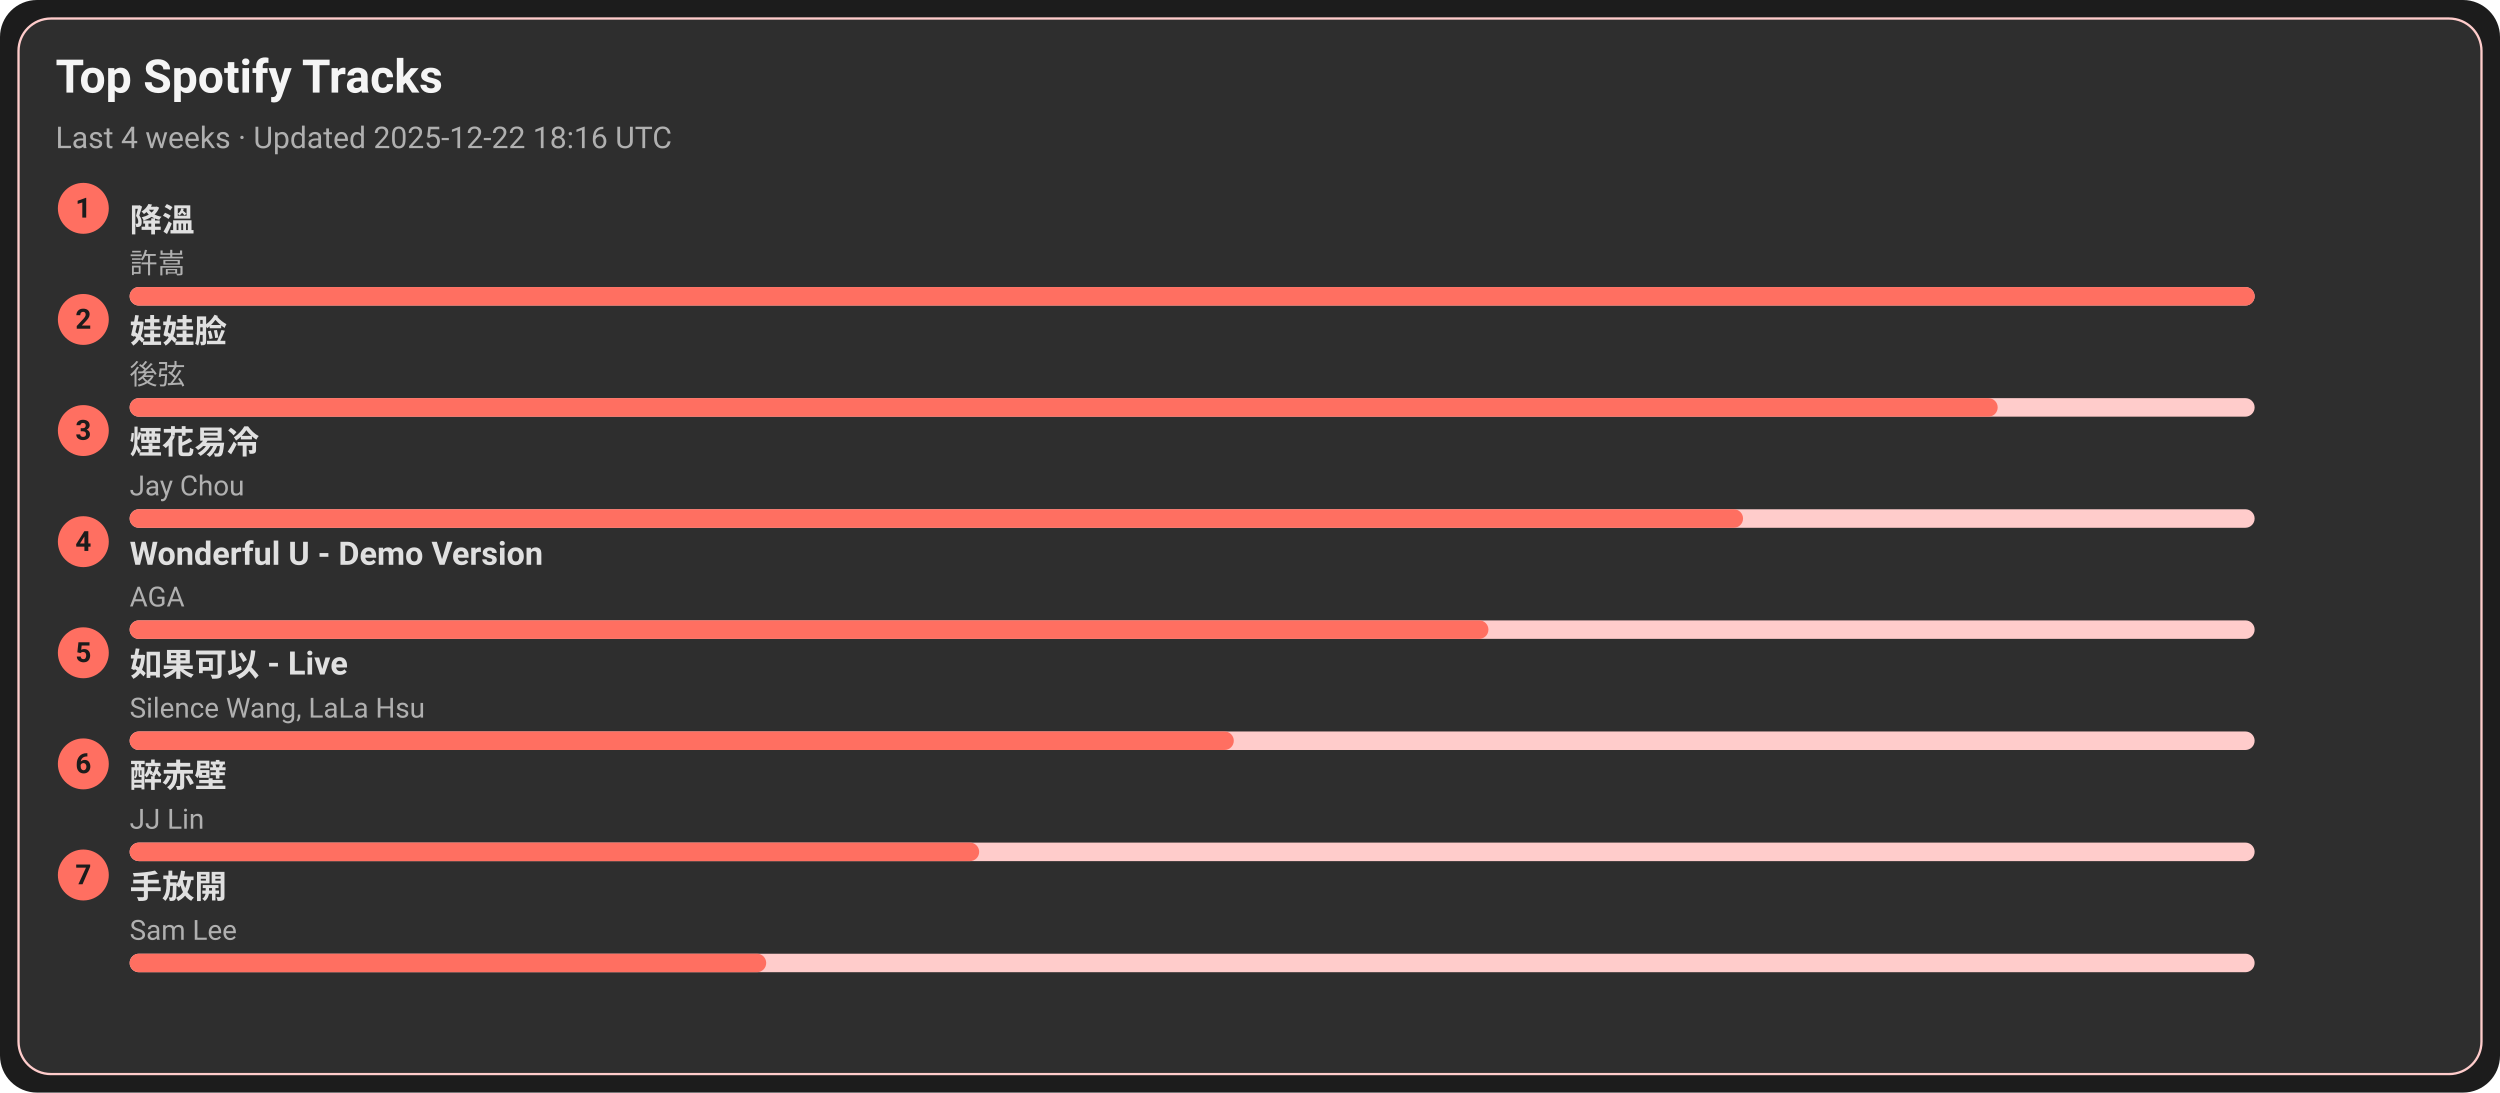
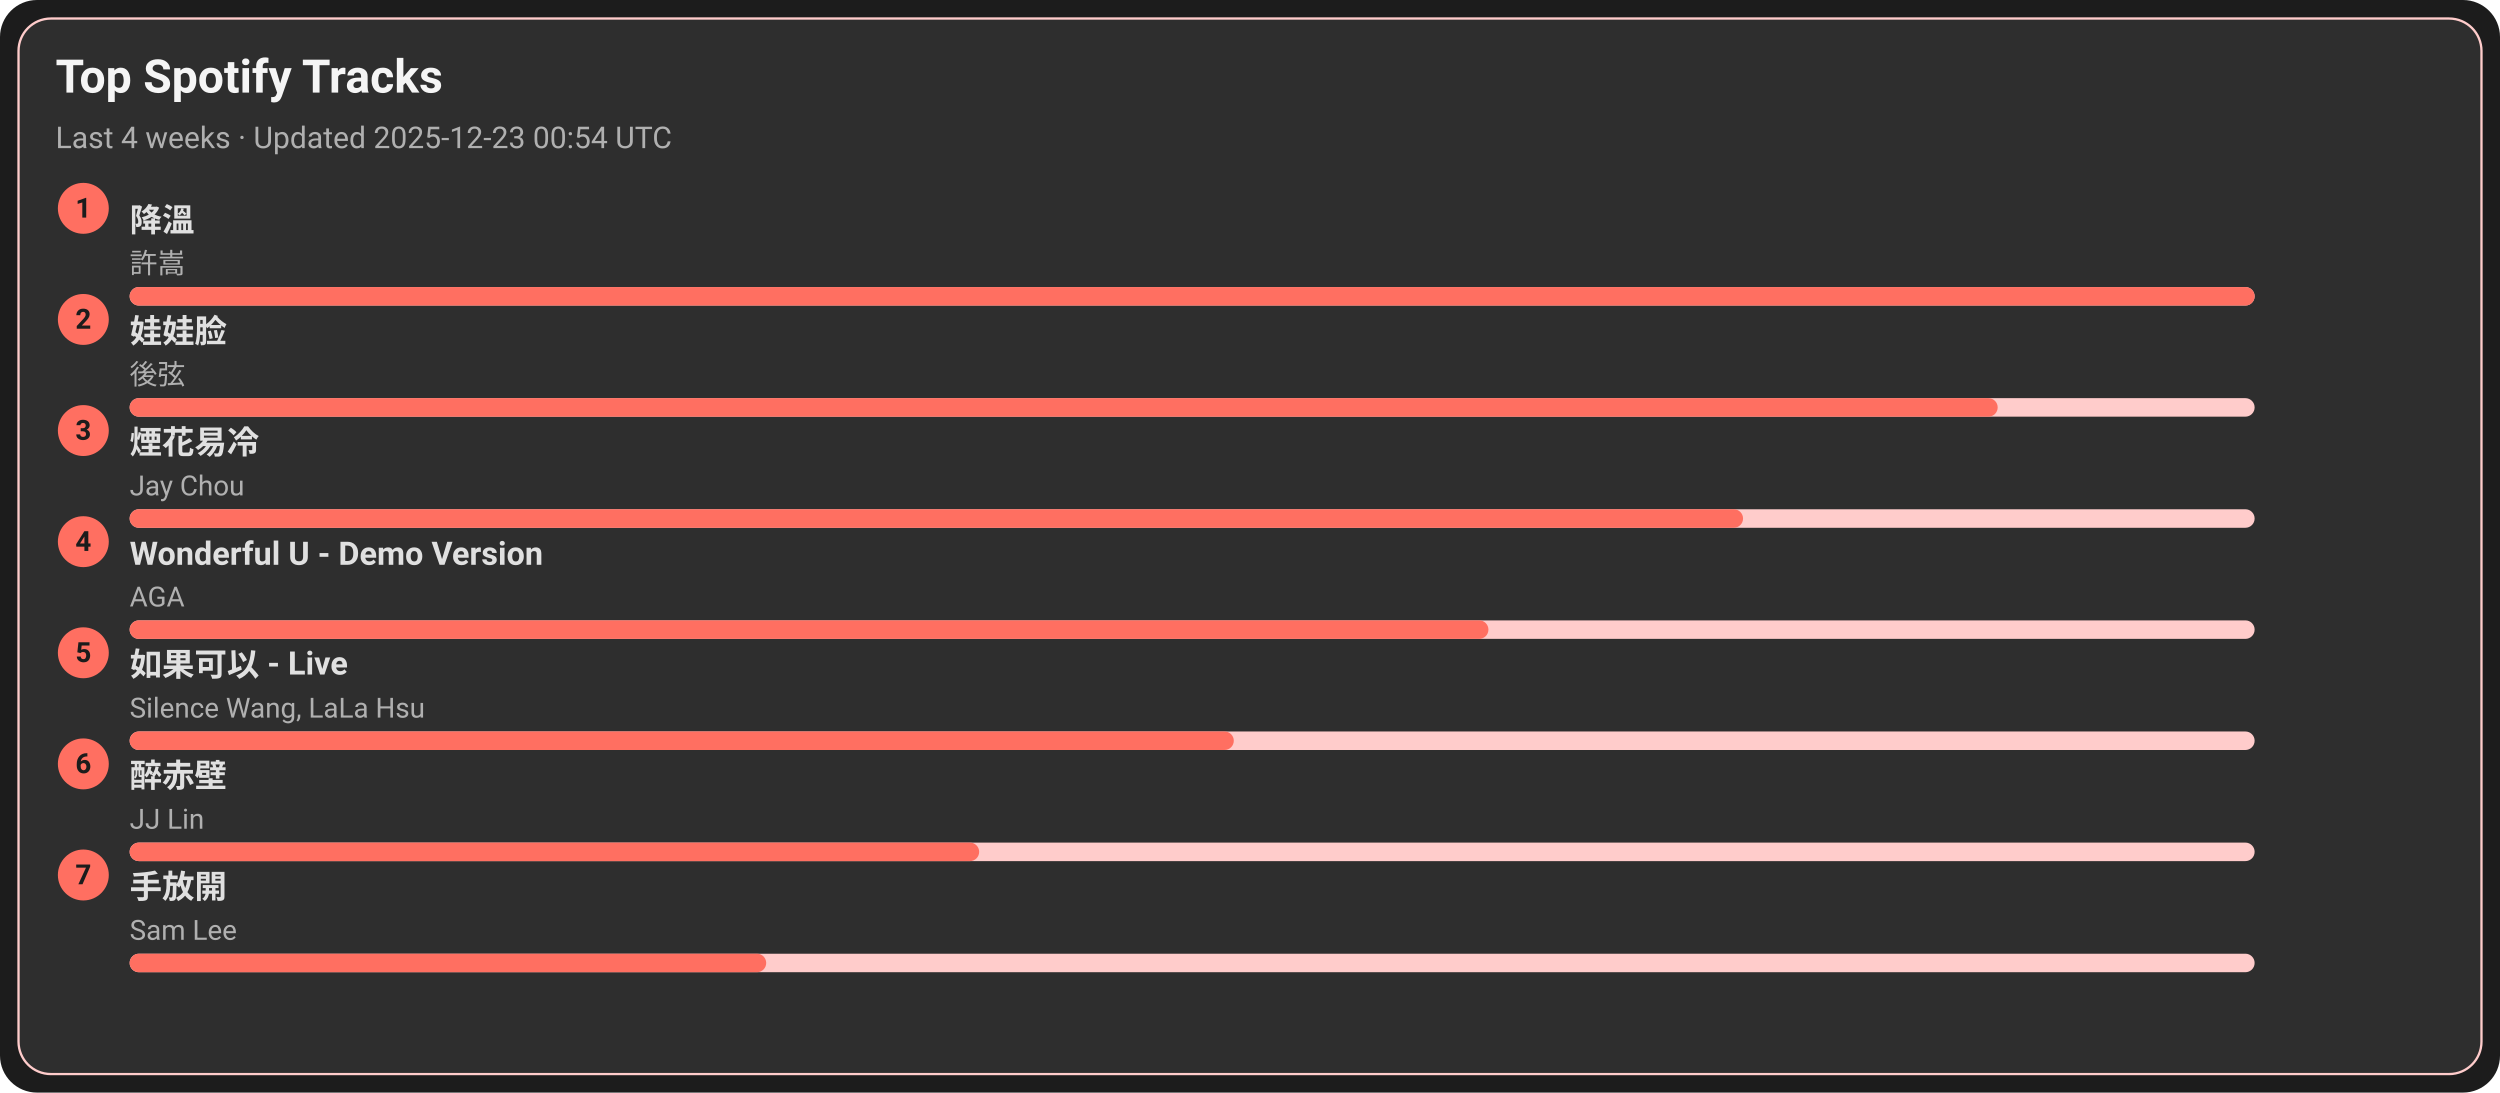
<svg xmlns="http://www.w3.org/2000/svg" width="1080" height="472" viewBox="0 0 1080 472">
  <style>text{font-family:-apple-system,BlinkMacSystemFont,Segoe UI,Roboto,Ubuntu,Helvetica Neue,Arial,Noto Sans,sans-serif}</style>
  <rect width="1080" height="472" rx="16" fill="#1c1c1c" />
  <rect x="8" y="8" width="1064" height="456" rx="14" fill="#2e2e2e" stroke="#ffcccb" />
  <text x="24" y="40" font-size="20" fill="#f5f5f5" font-weight="600">Top Spotify Tracks</text>
-   <text x="24" y="64" font-size="13" fill="#b0b0b0">Last 4 weeks · Updated 2025-12-22 18:16 UTC</text>
+   <text x="24" y="64" font-size="13" fill="#b0b0b0">Last 4 weeks · Updated 2025-12-23 00:54 UTC</text>
  <circle cx="36" cy="90" r="11" fill="#ff6f61" />
  <text x="36" y="94" text-anchor="middle" font-size="12" fill="#1c1c1c" font-weight="700">1</text>
  <a href="https://open.spotify.com/track/2q9uhrOfyOnBa3oWR1PfYT" target="_blank" rel="noopener noreferrer">
    <text x="56" y="100" font-size="14" fill="#e0e0e0" font-weight="600">降溫</text>
  </a>
  <text x="56" y="118" font-size="12" fill="#b0b0b0">許嵩</text>
  <rect x="56" y="124" width="918" height="8" rx="4" fill="#ffcccb" />
  <rect x="56" y="124" width="918" height="8" rx="4" fill="#ff6f61" />
  <circle cx="36" cy="138" r="11" fill="#ff6f61" />
  <text x="36" y="142" text-anchor="middle" font-size="12" fill="#1c1c1c" font-weight="700">2</text>
  <a href="https://open.spotify.com/track/08ouEICweFmqfgPJnRIQkE" target="_blank" rel="noopener noreferrer">
    <text x="56" y="148" font-size="14" fill="#e0e0e0" font-weight="600">娃娃脸</text>
  </a>
  <text x="56" y="166" font-size="12" fill="#b0b0b0">後弦</text>
  <rect x="56" y="172" width="918" height="8" rx="4" fill="#ffcccb" />
  <rect x="56" y="172" width="807" height="8" rx="4" fill="#ff6f61" />
  <circle cx="36" cy="186" r="11" fill="#ff6f61" />
  <text x="36" y="190" text-anchor="middle" font-size="12" fill="#1c1c1c" font-weight="700">3</text>
  <a href="https://open.spotify.com/track/24beWW0pQCJEF3IVSpIryu" target="_blank" rel="noopener noreferrer">
    <text x="56" y="196" font-size="14" fill="#e0e0e0" font-weight="600">煙花易冷</text>
  </a>
  <text x="56" y="214" font-size="12" fill="#b0b0b0">Jay Chou</text>
  <rect x="56" y="220" width="918" height="8" rx="4" fill="#ffcccb" />
  <rect x="56" y="220" width="697" height="8" rx="4" fill="#ff6f61" />
  <circle cx="36" cy="234" r="11" fill="#ff6f61" />
  <text x="36" y="238" text-anchor="middle" font-size="12" fill="#1c1c1c" font-weight="700">4</text>
  <a href="https://open.spotify.com/track/2eSNpIOFoi1Q8wxw6CycXJ" target="_blank" rel="noopener noreferrer">
    <text x="56" y="244" font-size="14" fill="#e0e0e0" font-weight="600">Wonderful U - Demo Version</text>
  </a>
  <text x="56" y="262" font-size="12" fill="#b0b0b0">AGA</text>
  <rect x="56" y="268" width="918" height="8" rx="4" fill="#ffcccb" />
  <rect x="56" y="268" width="587" height="8" rx="4" fill="#ff6f61" />
  <circle cx="36" cy="282" r="11" fill="#ff6f61" />
  <text x="36" y="286" text-anchor="middle" font-size="12" fill="#1c1c1c" font-weight="700">5</text>
  <a href="https://open.spotify.com/track/6IF65dJzfmPcX7jwDegwoo" target="_blank" rel="noopener noreferrer">
    <text x="56" y="292" font-size="14" fill="#e0e0e0" font-weight="600">如果可以 - Live</text>
  </a>
  <text x="56" y="310" font-size="12" fill="#b0b0b0">Silence Wang, LaLa Hsu</text>
  <rect x="56" y="316" width="918" height="8" rx="4" fill="#ffcccb" />
  <rect x="56" y="316" width="477" height="8" rx="4" fill="#ff6f61" />
  <circle cx="36" cy="330" r="11" fill="#ff6f61" />
  <text x="36" y="334" text-anchor="middle" font-size="12" fill="#1c1c1c" font-weight="700">6</text>
  <a href="https://open.spotify.com/track/69lAYqbyHL1A0gctdLd9WV" target="_blank" rel="noopener noreferrer">
    <text x="56" y="340" font-size="14" fill="#e0e0e0" font-weight="600">醉赤壁</text>
  </a>
  <text x="56" y="358" font-size="12" fill="#b0b0b0">JJ Lin</text>
  <rect x="56" y="364" width="918" height="8" rx="4" fill="#ffcccb" />
  <rect x="56" y="364" width="367" height="8" rx="4" fill="#ff6f61" />
  <circle cx="36" cy="378" r="11" fill="#ff6f61" />
  <text x="36" y="382" text-anchor="middle" font-size="12" fill="#1c1c1c" font-weight="700">7</text>
  <a href="https://open.spotify.com/track/2Dd9EXYXI2NNrLG61OtWQv" target="_blank" rel="noopener noreferrer">
    <text x="56" y="388" font-size="14" fill="#e0e0e0" font-weight="600">手放開</text>
  </a>
  <text x="56" y="406" font-size="12" fill="#b0b0b0">Sam Lee</text>
  <rect x="56" y="412" width="918" height="8" rx="4" fill="#ffcccb" />
  <rect x="56" y="412" width="275" height="8" rx="4" fill="#ff6f61" />
</svg>
